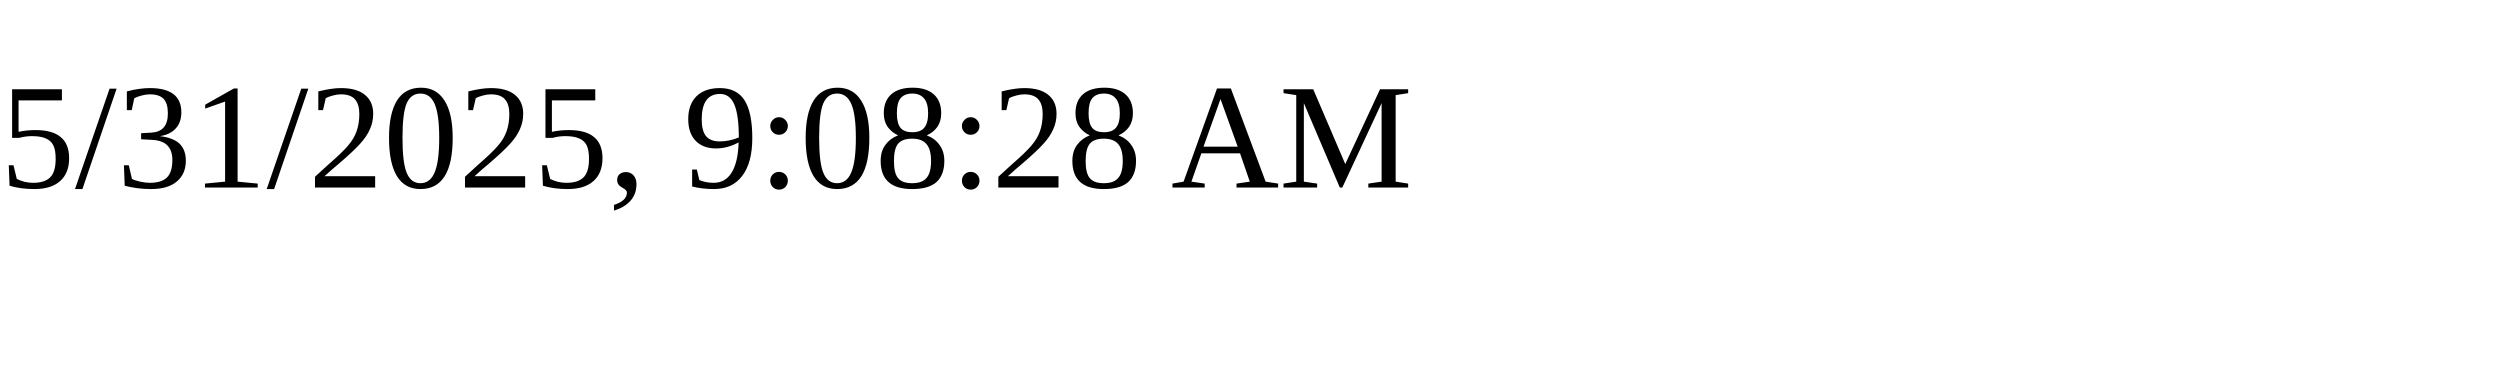
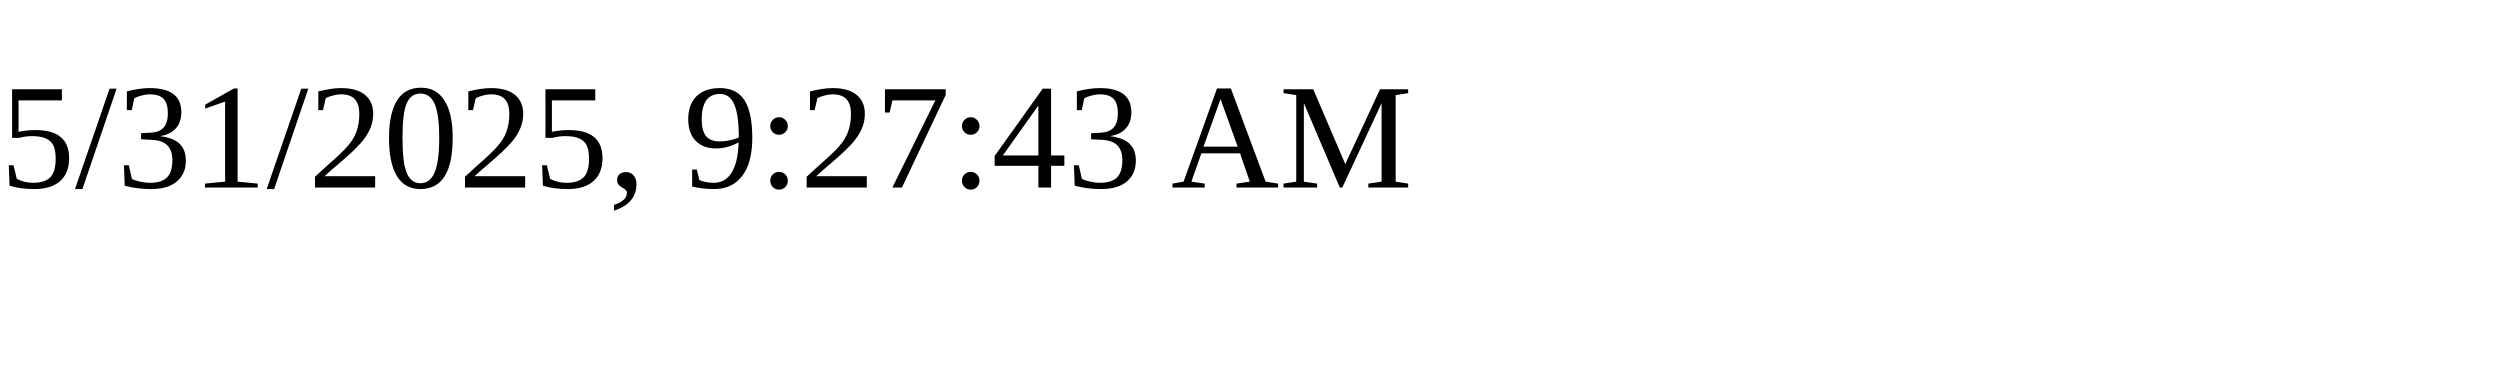
<svg xmlns="http://www.w3.org/2000/svg" height="30" width="200">
-   <text x="0" y="15">5/31/2025, 9:08:28 AM</text>
+   <text x="0" y="15">5/31/2025, 9:27:43 AM</text>
</svg>
